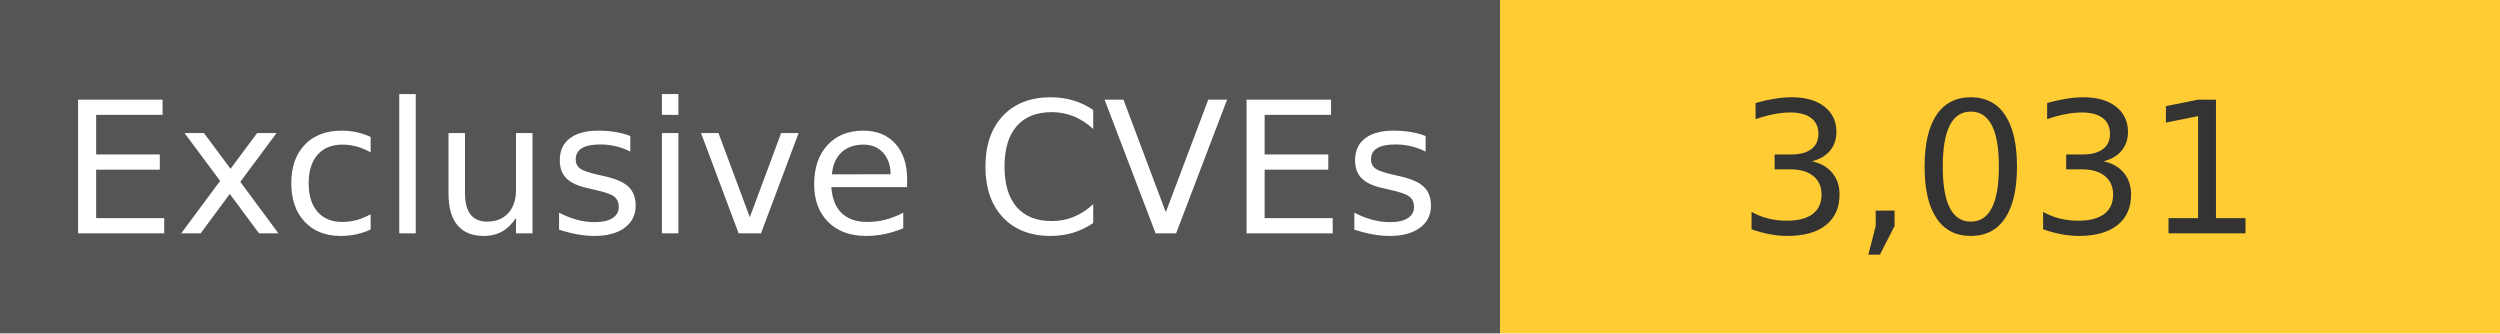
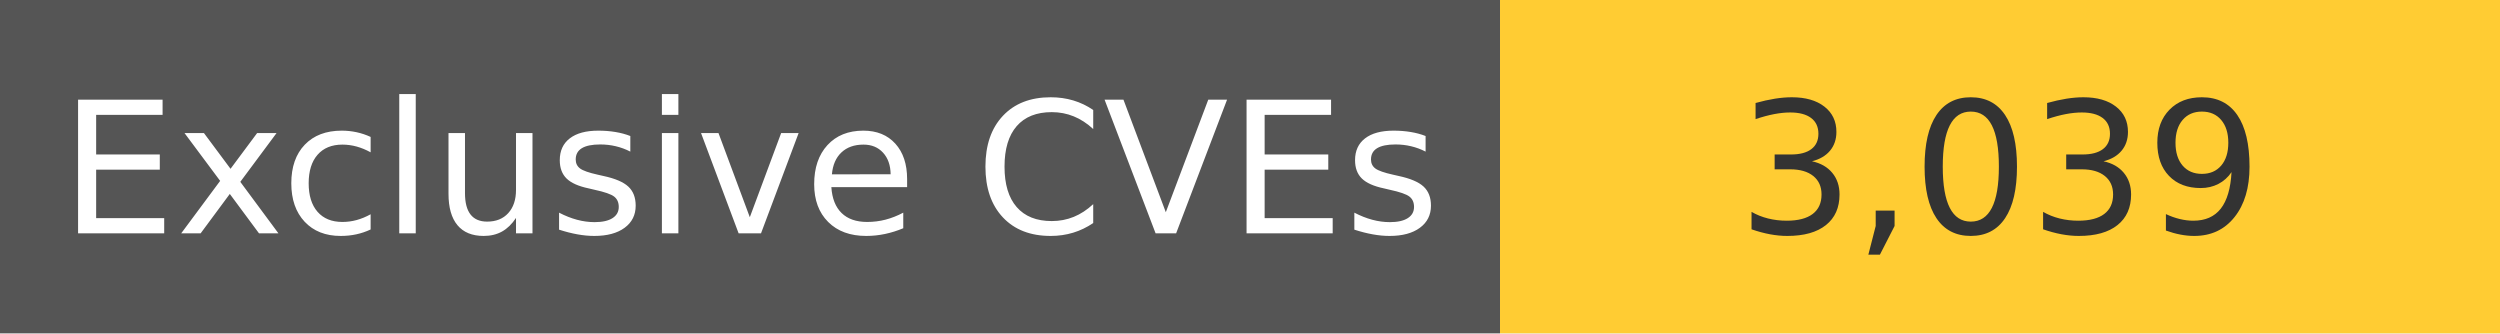
<svg xmlns="http://www.w3.org/2000/svg" width="150" height="20" role="img">
  <linearGradient id="s" x2="0" y2="100%">
    <stop offset="0" stop-color="#bbb" stop-opacity=".1" />
    <stop offset="1" stop-opacity=".1" />
  </linearGradient>
  <g>
    <rect width="90" height="20" fill="#555" />
    <rect x="90" width="267" height="20" fill="#ffcc33" />
  </g>
  <g fill="#fff" text-anchor="middle" font-family="Verdana,Geneva,DejaVu Sans,sans-serif" text-rendering="geometricPrecision" font-size="110">
    <text x="450" y="140" transform="scale(.1)" fill="#fff">
            Exclusive CVEs
        </text>
    <text x="1200" y="140" transform="scale(.1)" fill="#333">
-             3,031
+             3,039
        </text>
  </g>
</svg>
